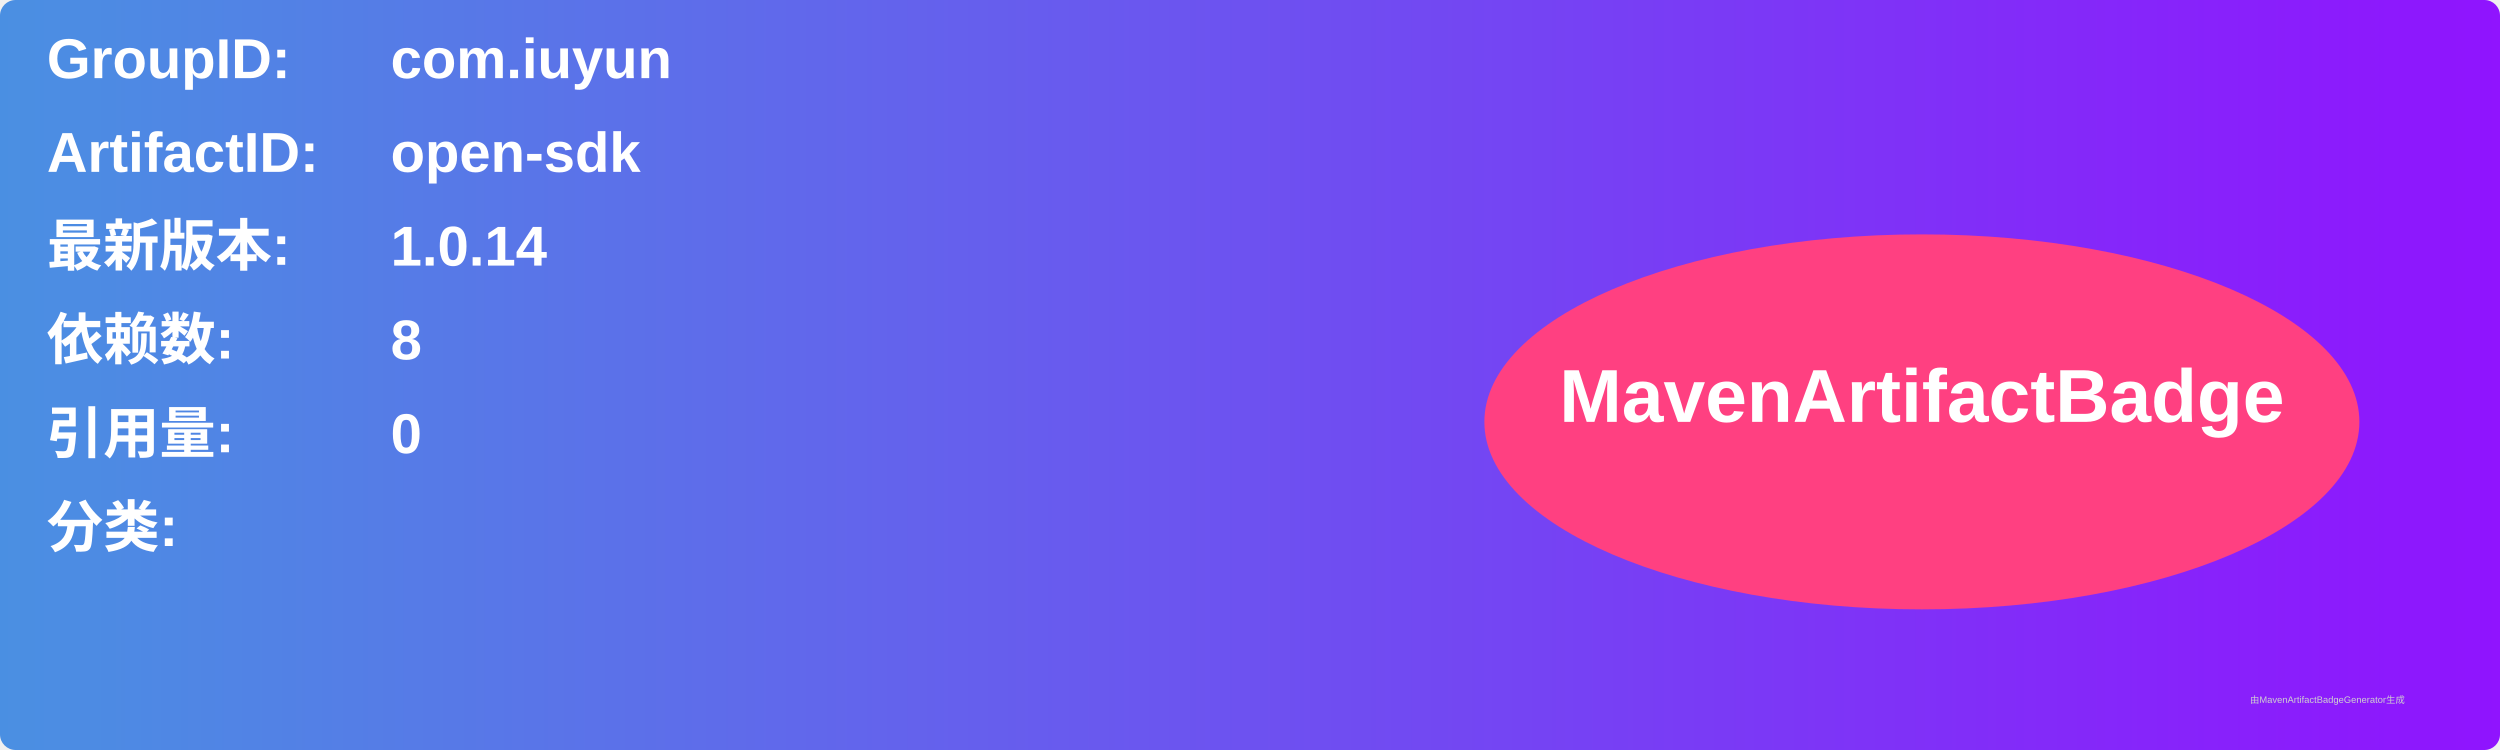
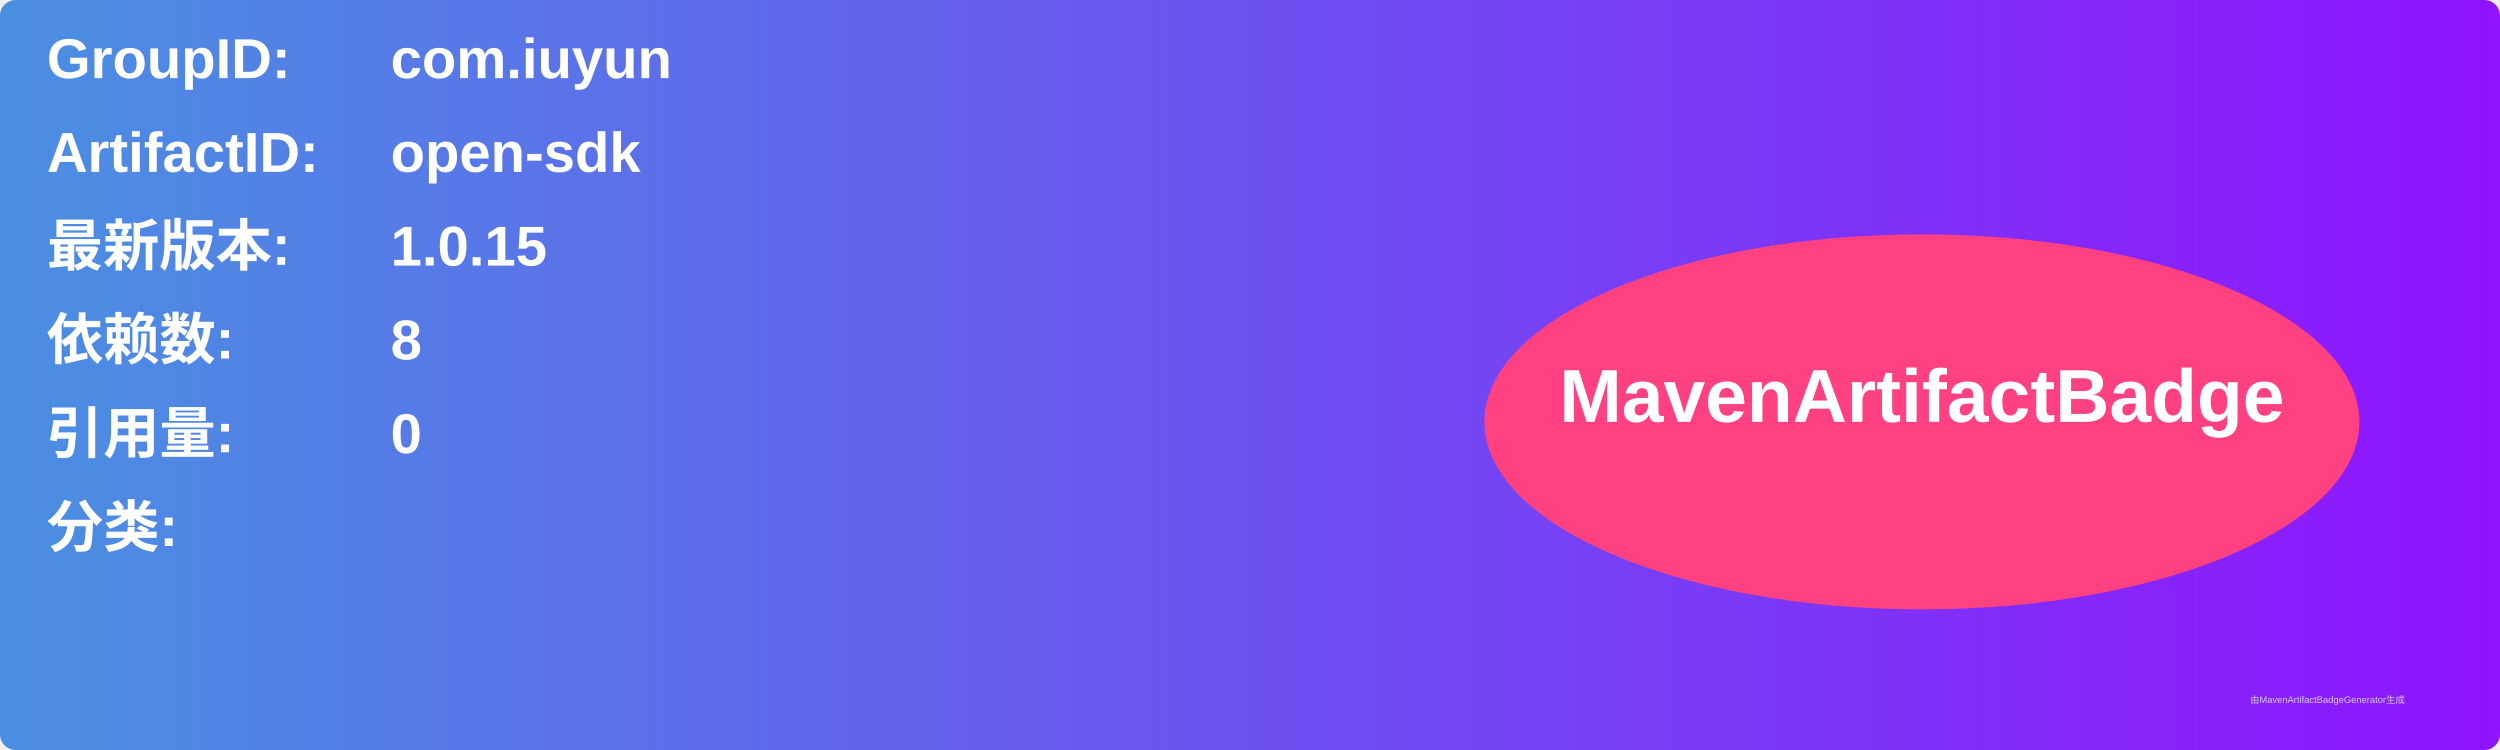
<svg xmlns="http://www.w3.org/2000/svg" width="800" height="240" viewBox="0 0 800 240">
  <linearGradient id="grad" x1="0%" y1="0%" x2="100%" y2="0%">
    <stop offset="0%" stop-color="#4a90e2" />
    <stop offset="100%" stop-color="#9013fe" />
  </linearGradient>
  <rect width="100%" height="100%" rx="5" ry="5" fill="url(#grad)" />
  <g transform="translate(15, 15)">
    <text x="0" y="10" font-family="Arial" font-size="18" fill="white" font-weight="bold" width="260">GroupID:</text>
    <text x="110" y="10" font-family="Arial" font-size="18" fill="white" font-weight="bold" width="460">com.iuyun</text>
    <text x="0" y="40" font-family="Arial" font-size="18" fill="white" font-weight="bold" width="260">ArtifactID:</text>
    <text x="110" y="40" font-family="Arial" font-size="18" fill="white" font-weight="bold" width="460">open-sdk</text>
    <text x="0" y="70" font-family="Arial" font-size="18" fill="white" font-weight="bold">最新版本:</text>
    <text x="110" y="70" font-family="Arial" font-size="18" fill="white" font-weight="bold">
-       <tspan font-weight="bold">1.0.14</tspan>
+       <tspan font-weight="bold">1.0.15</tspan>
    </text>
    <text x="0" y="100" font-family="Arial" font-size="18" fill="white" font-weight="bold">依赖数: </text>
    <text x="110" y="100" font-family="Arial" font-size="18" fill="white">
      <tspan font-weight="bold">8</tspan>
    </text>
    <text x="0" y="130" font-family="Arial" font-size="18" fill="white" font-weight="bold">引用量: </text>
    <text x="110" y="130" font-family="Arial" font-size="18" fill="white">
      <tspan font-weight="bold">0</tspan>
    </text>
    <text x="0" y="160" font-family="Arial" font-size="18" fill="white" font-weight="bold">分类:</text>
    <text x="10" y="190" font-family="Arial" font-size="10" fill="white">
      <tspan font-weight="bold" />
    </text>
    <ellipse cx="600" cy="120" rx="140" ry="60" fill="#ff4081" />
    <text x="600" y="120" text-anchor="middle" font-family="Arial" font-size="24" fill="white" font-weight="bold">MavenArtifactBadge</text>
  </g>
  <text x="720" y="225" font-family="Arial" font-size="3" fill="#d0d0d0">由MavenArtifactBadgeGenerator生成</text>
</svg>
